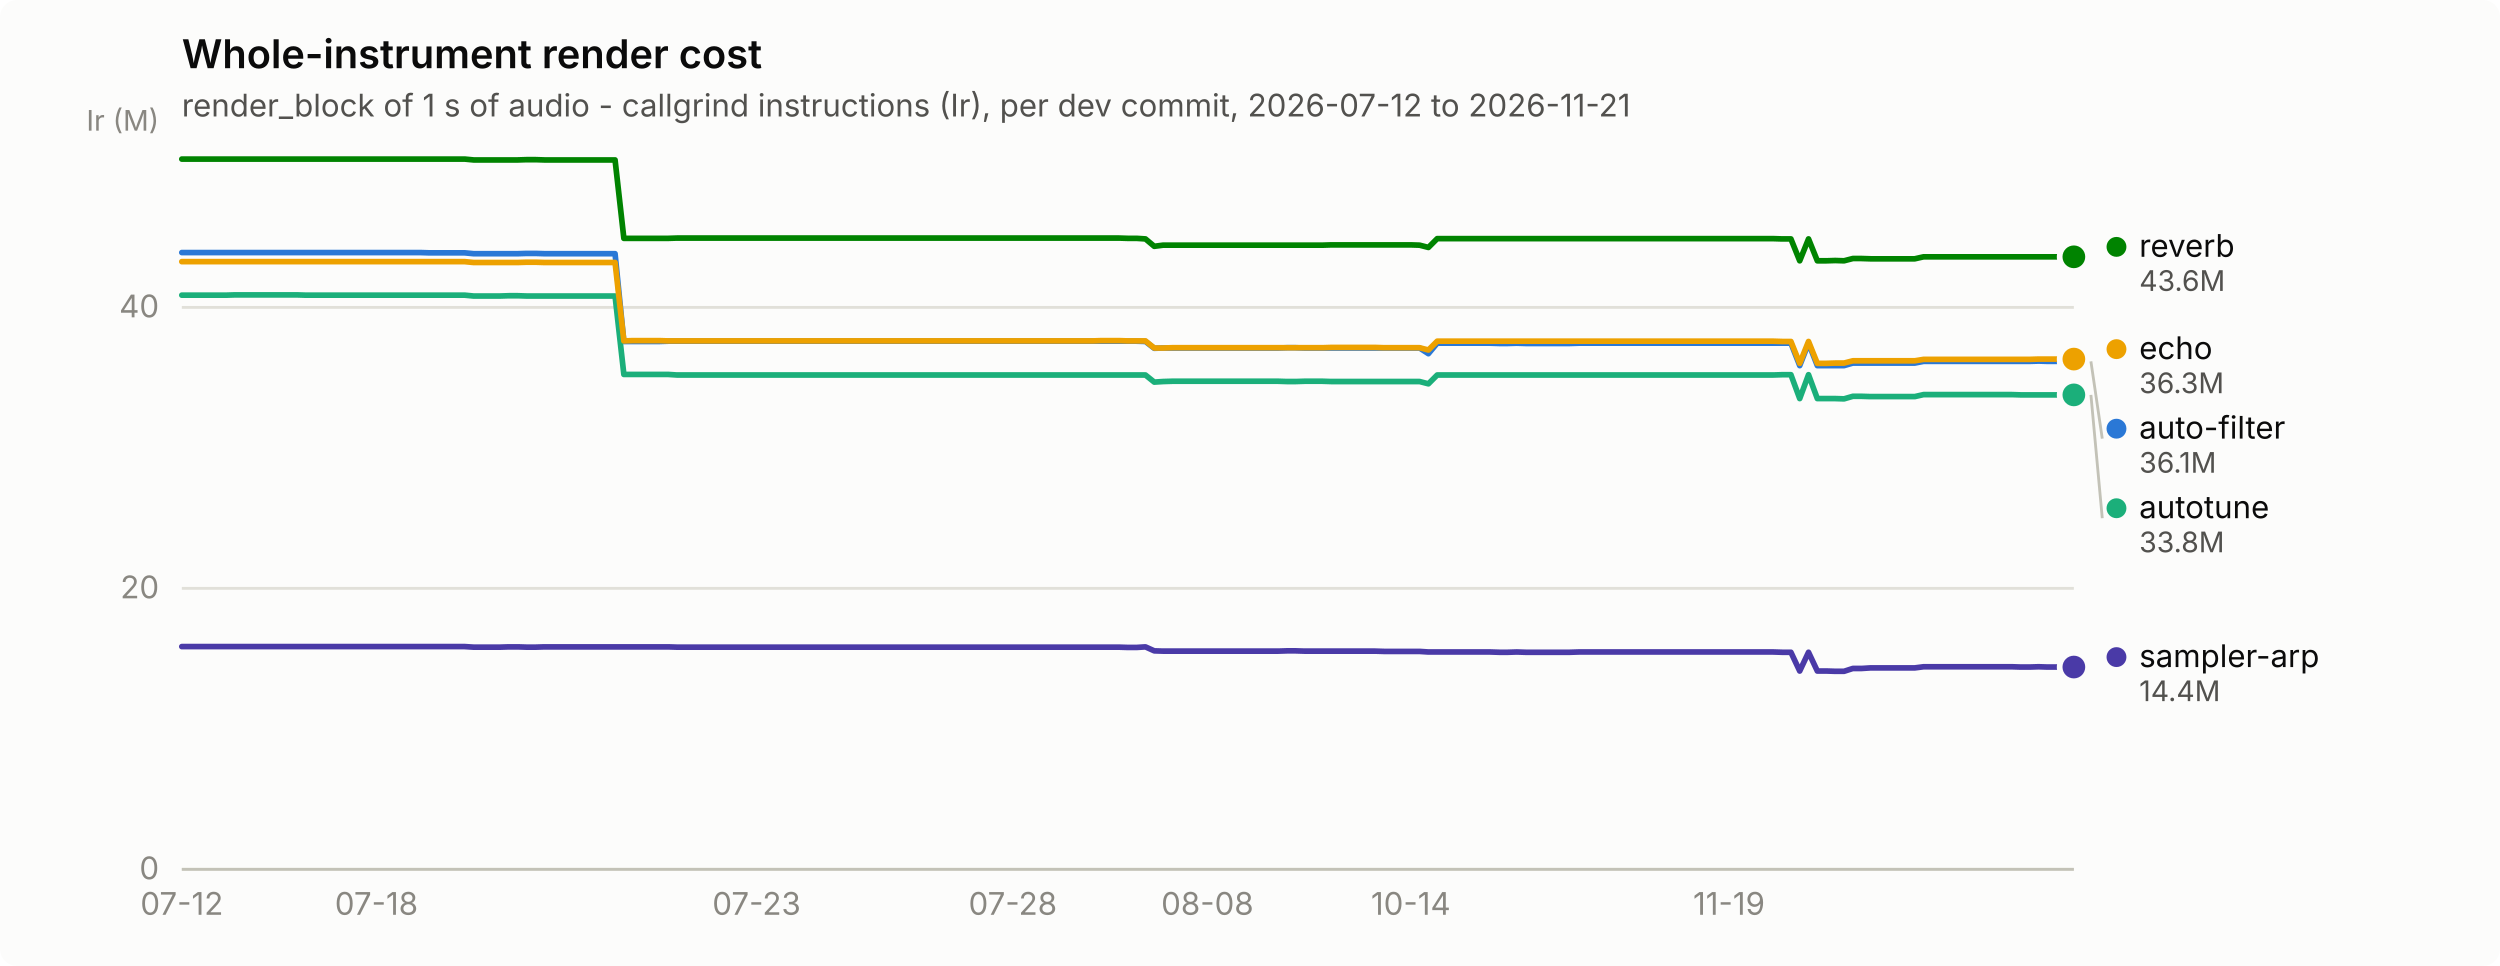
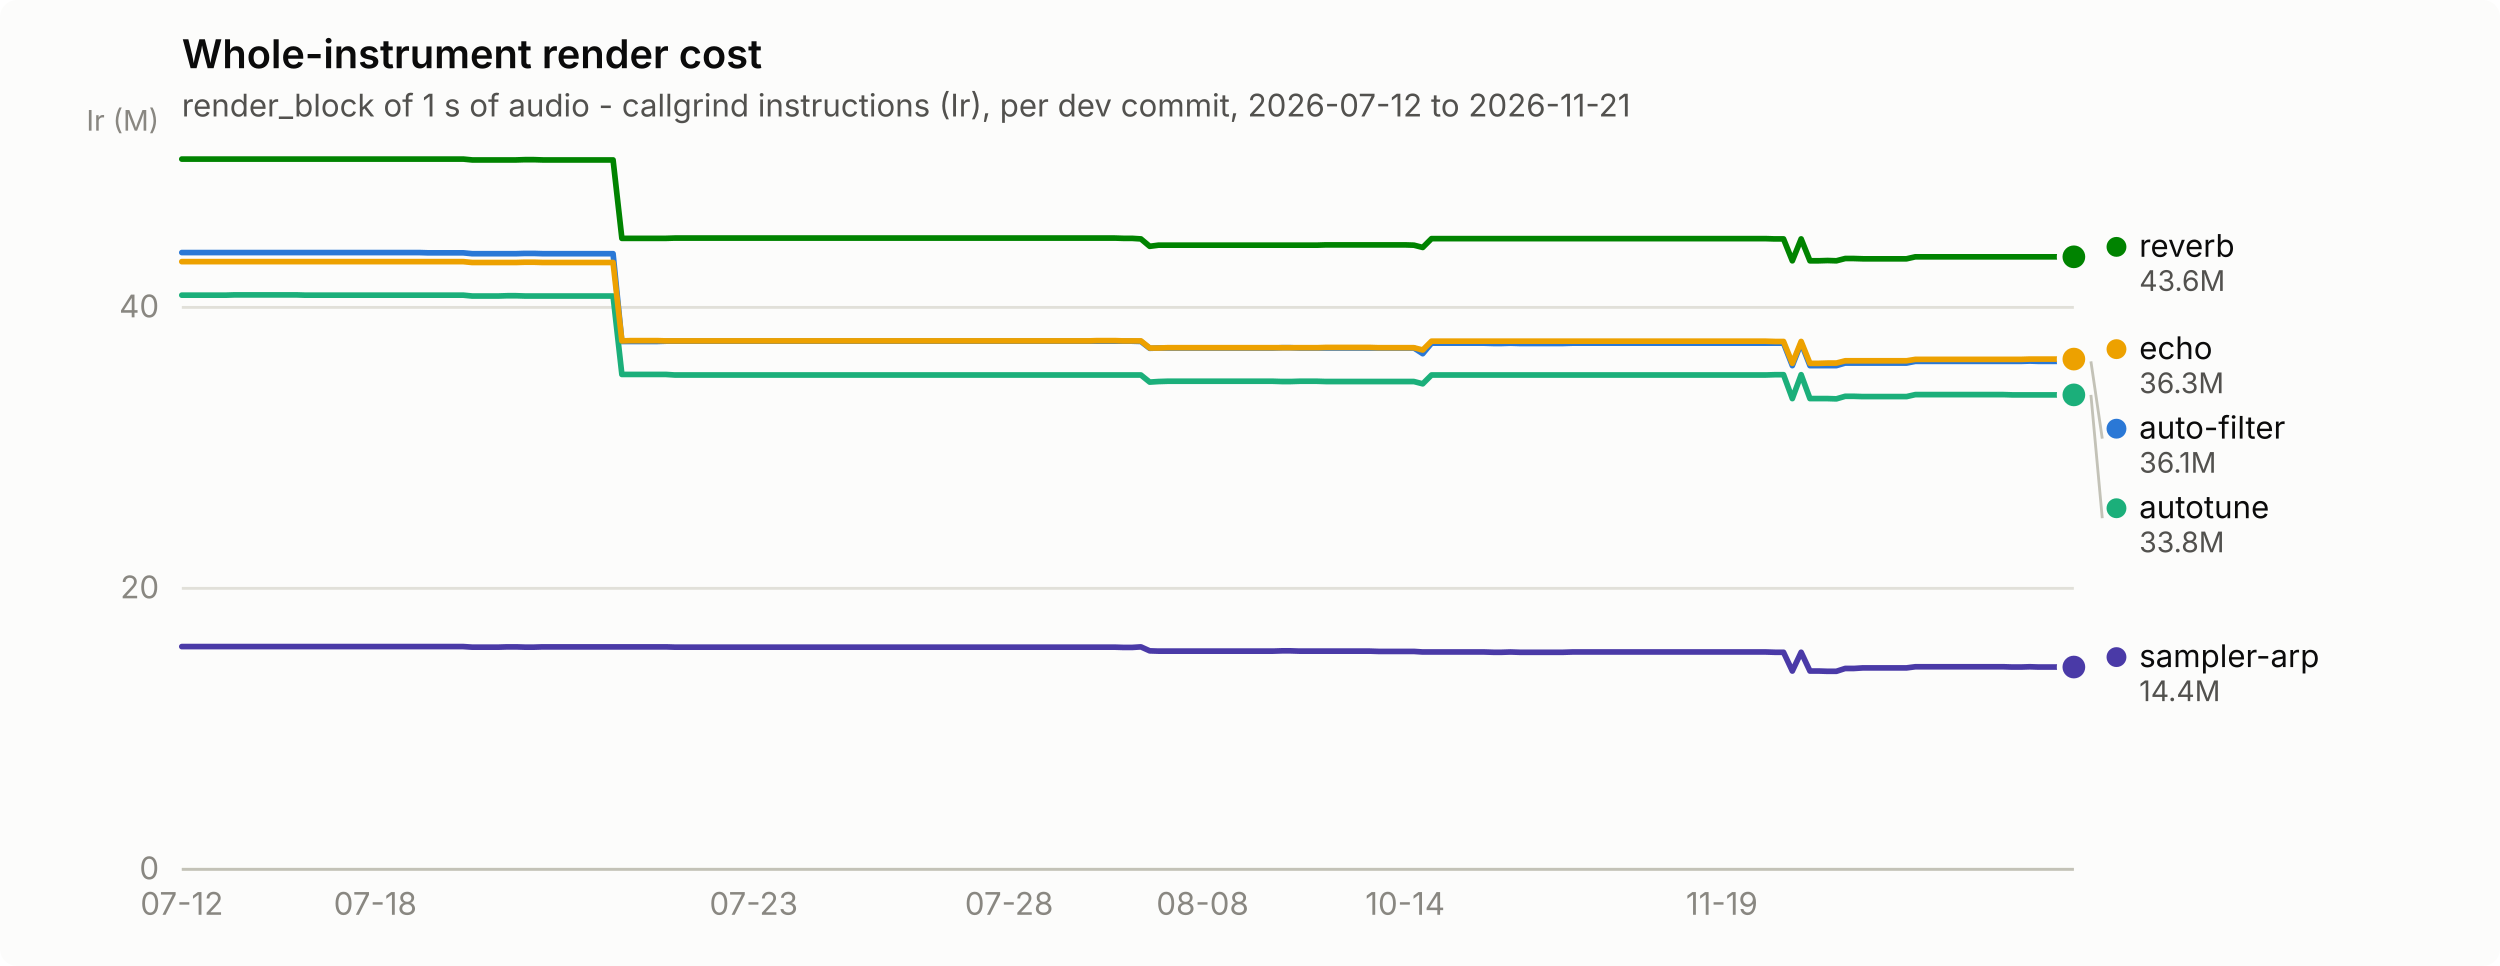
<svg xmlns="http://www.w3.org/2000/svg" width="880" height="340" viewBox="0 0 880 340" role="img" aria-label="Whole-instrument render cost">
  <rect width="880" height="340" rx="6" fill="#fcfcfb" />
  <text x="64" y="24" font-family="system-ui, -apple-system, &quot;Segoe UI&quot;, sans-serif" font-size="14" font-weight="600" fill="#0b0b0b">Whole-instrument render cost</text>
  <text x="64" y="41" font-family="system-ui, -apple-system, &quot;Segoe UI&quot;, sans-serif" font-size="11" fill="#52514e">render_block of 1 s of audio - callgrind instructions (Ir), per dev commit, 2026-07-12 to 2026-11-21</text>
  <line x1="64" y1="306.0" x2="730" y2="306.0" stroke="#e1e0d9" stroke-width="1" />
  <text x="56" y="309.5" text-anchor="end" font-family="system-ui, -apple-system, &quot;Segoe UI&quot;, sans-serif" font-size="11" style="font-variant-numeric: tabular-nums" fill="#898781">0</text>
  <line x1="64" y1="207.1" x2="730" y2="207.1" stroke="#e1e0d9" stroke-width="1" />
  <text x="56" y="210.6" text-anchor="end" font-family="system-ui, -apple-system, &quot;Segoe UI&quot;, sans-serif" font-size="11" style="font-variant-numeric: tabular-nums" fill="#898781">20</text>
  <line x1="64" y1="108.2" x2="730" y2="108.2" stroke="#e1e0d9" stroke-width="1" />
  <text x="56" y="111.7" text-anchor="end" font-family="system-ui, -apple-system, &quot;Segoe UI&quot;, sans-serif" font-size="11" style="font-variant-numeric: tabular-nums" fill="#898781">40</text>
  <text x="56" y="46" text-anchor="end" font-family="system-ui, -apple-system, &quot;Segoe UI&quot;, sans-serif" font-size="10" fill="#898781">Ir (M)</text>
  <line x1="64" y1="306" x2="730" y2="306" stroke="#c3c2b7" stroke-width="1" />
  <text x="64.0" y="322" text-anchor="middle" font-family="system-ui, -apple-system, &quot;Segoe UI&quot;, sans-serif" font-size="11" style="font-variant-numeric: tabular-nums" fill="#898781">07-12</text>
-   <text x="132.5" y="322" text-anchor="middle" font-family="system-ui, -apple-system, &quot;Segoe UI&quot;, sans-serif" font-size="11" style="font-variant-numeric: tabular-nums" fill="#898781">07-18</text>
-   <text x="266.3" y="322" text-anchor="middle" font-family="system-ui, -apple-system, &quot;Segoe UI&quot;, sans-serif" font-size="11" style="font-variant-numeric: tabular-nums" fill="#898781">07-23</text>
-   <text x="356.5" y="322" text-anchor="middle" font-family="system-ui, -apple-system, &quot;Segoe UI&quot;, sans-serif" font-size="11" style="font-variant-numeric: tabular-nums" fill="#898781">07-28</text>
-   <text x="425.0" y="322" text-anchor="middle" font-family="system-ui, -apple-system, &quot;Segoe UI&quot;, sans-serif" font-size="11" style="font-variant-numeric: tabular-nums" fill="#898781">08-08</text>
-   <text x="496.6" y="322" text-anchor="middle" font-family="system-ui, -apple-system, &quot;Segoe UI&quot;, sans-serif" font-size="11" style="font-variant-numeric: tabular-nums" fill="#898781">10-14</text>
-   <text x="608.6" y="322" text-anchor="middle" font-family="system-ui, -apple-system, &quot;Segoe UI&quot;, sans-serif" font-size="11" style="font-variant-numeric: tabular-nums" fill="#898781">11-19</text>
-   <path d="M64.0,88.9 L67.1,88.9 L70.2,88.9 L73.3,88.9 L76.4,88.9 L79.6,88.9 L82.7,88.9 L85.8,88.9 L88.9,88.9 L92.0,88.9 L95.1,88.9 L98.2,88.9 L101.3,88.9 L104.5,88.9 L107.6,88.9 L110.7,88.9 L113.8,88.9 L116.9,88.9 L120.0,88.9 L123.1,88.9 L126.2,88.9 L129.4,88.9 L132.5,88.9 L135.6,88.9 L138.7,88.9 L141.8,88.9 L144.9,88.9 L148.0,88.9 L151.1,89.0 L154.3,89.0 L157.4,89.0 L160.5,89.0 L163.6,89.0 L166.7,89.3 L169.8,89.3 L172.9,89.3 L176.0,89.3 L179.1,89.3 L182.3,89.3 L185.4,89.2 L188.5,89.2 L191.6,89.3 L194.7,89.3 L197.8,89.3 L200.9,89.3 L204.0,89.3 L207.2,89.3 L210.3,89.3 L213.4,89.3 L216.5,89.3 L219.6,120.2 L222.7,120.2 L225.8,120.2 L228.9,120.2 L232.1,120.2 L235.2,120.1 L238.3,120.1 L241.4,120.1 L244.5,120.1 L247.6,120.1 L250.7,120.1 L253.8,120.1 L257.0,120.1 L260.1,120.1 L263.2,120.1 L266.3,120.1 L269.4,120.1 L272.5,120.1 L275.6,120.1 L278.7,120.1 L281.9,120.1 L285.0,120.1 L288.1,120.1 L291.2,120.1 L294.3,120.1 L297.4,120.1 L300.5,120.1 L303.6,120.1 L306.7,120.1 L309.9,120.1 L313.0,120.1 L316.1,120.1 L319.2,120.1 L322.3,120.1 L325.4,120.1 L328.5,120.1 L331.6,120.1 L334.8,120.1 L337.9,120.1 L341.0,120.1 L344.1,120.1 L347.2,120.1 L350.3,120.1 L353.4,120.1 L356.5,120.1 L359.7,120.1 L362.8,120.1 L365.9,120.1 L369.0,120.1 L372.1,120.1 L375.2,120.1 L378.3,120.1 L381.4,120.1 L384.6,120.1 L387.7,120.1 L390.8,120.1 L393.9,120.1 L397.0,120.1 L400.1,120.1 L403.2,120.2 L406.3,122.6 L409.4,122.5 L412.6,122.5 L415.7,122.5 L418.8,122.5 L421.9,122.5 L425.0,122.5 L428.1,122.5 L431.2,122.5 L434.3,122.5 L437.5,122.5 L440.6,122.5 L443.7,122.5 L446.8,122.5 L449.9,122.5 L453.0,122.4 L456.1,122.4 L459.2,122.5 L462.4,122.5 L465.5,122.5 L468.6,122.5 L471.7,122.5 L474.8,122.5 L477.9,122.5 L481.0,122.5 L484.1,122.5 L487.3,122.5 L490.4,122.5 L493.5,122.5 L496.6,122.5 L499.7,122.5 L502.8,124.5 L505.9,120.8 L509.0,120.8 L512.1,120.8 L515.3,120.8 L518.4,120.8 L521.5,120.8 L524.6,120.8 L527.7,120.9 L530.8,120.9 L533.9,120.8 L537.0,120.9 L540.2,120.9 L543.3,120.9 L546.4,120.9 L549.5,120.9 L552.6,120.9 L555.7,120.8 L558.8,120.8 L561.9,120.8 L565.1,120.8 L568.2,120.8 L571.3,120.8 L574.4,120.8 L577.5,120.8 L580.6,120.8 L583.7,120.8 L586.8,120.8 L590.0,120.8 L593.1,120.8 L596.2,120.8 L599.3,120.8 L602.4,120.8 L605.5,120.8 L608.6,120.8 L611.7,120.8 L614.9,120.8 L618.0,120.8 L621.1,120.8 L624.2,120.8 L627.3,120.8 L630.4,120.8 L633.5,128.7 L636.6,120.8 L639.7,128.7 L642.9,128.7 L646.0,128.7 L649.1,128.7 L652.2,127.8 L655.3,127.8 L658.4,127.8 L661.5,127.8 L664.6,127.8 L667.8,127.8 L670.9,127.8 L674.0,127.8 L677.1,127.2 L680.2,127.2 L683.3,127.2 L686.4,127.2 L689.5,127.2 L692.7,127.2 L695.8,127.2 L698.9,127.2 L702.0,127.2 L705.1,127.2 L708.2,127.2 L711.3,127.2 L714.4,127.2 L717.6,127.1 L720.7,127.2 L723.8,127.2 L726.9,127.2 L730.0,127.2" fill="none" stroke="#2a78d6" stroke-width="2" stroke-linejoin="round" stroke-linecap="round" />
+   <text x="132.1" y="322" text-anchor="middle" font-family="system-ui, -apple-system, &quot;Segoe UI&quot;, sans-serif" font-size="11" style="font-variant-numeric: tabular-nums" fill="#898781">07-18</text>
+   <text x="265.3" y="322" text-anchor="middle" font-family="system-ui, -apple-system, &quot;Segoe UI&quot;, sans-serif" font-size="11" style="font-variant-numeric: tabular-nums" fill="#898781">07-23</text>
+   <text x="355.2" y="322" text-anchor="middle" font-family="system-ui, -apple-system, &quot;Segoe UI&quot;, sans-serif" font-size="11" style="font-variant-numeric: tabular-nums" fill="#898781">07-28</text>
+   <text x="423.3" y="322" text-anchor="middle" font-family="system-ui, -apple-system, &quot;Segoe UI&quot;, sans-serif" font-size="11" style="font-variant-numeric: tabular-nums" fill="#898781">08-08</text>
+   <text x="494.6" y="322" text-anchor="middle" font-family="system-ui, -apple-system, &quot;Segoe UI&quot;, sans-serif" font-size="11" style="font-variant-numeric: tabular-nums" fill="#898781">10-14</text>
+   <text x="606.1" y="322" text-anchor="middle" font-family="system-ui, -apple-system, &quot;Segoe UI&quot;, sans-serif" font-size="11" style="font-variant-numeric: tabular-nums" fill="#898781">11-19</text>
+   <path d="M64.0,88.9 L67.1,88.9 L70.2,88.9 L73.3,88.9 L76.4,88.9 L79.5,88.9 L82.6,88.9 L85.7,88.9 L88.8,88.9 L91.9,88.9 L95.0,88.9 L98.1,88.9 L101.2,88.9 L104.3,88.9 L107.4,88.9 L110.5,88.9 L113.6,88.9 L116.7,88.9 L119.8,88.9 L122.9,88.9 L126.0,88.9 L129.1,88.9 L132.1,88.9 L135.2,88.9 L138.3,88.9 L141.4,88.9 L144.5,88.9 L147.6,88.9 L150.7,89.0 L153.8,89.0 L156.9,89.0 L160.0,89.0 L163.1,89.0 L166.2,89.3 L169.3,89.3 L172.4,89.3 L175.5,89.3 L178.6,89.3 L181.7,89.3 L184.8,89.2 L187.9,89.2 L191.0,89.3 L194.1,89.3 L197.2,89.3 L200.3,89.3 L203.4,89.3 L206.5,89.3 L209.6,89.3 L212.7,89.3 L215.8,89.3 L218.9,120.2 L222.0,120.2 L225.1,120.2 L228.2,120.2 L231.3,120.2 L234.4,120.1 L237.5,120.1 L240.6,120.1 L243.7,120.1 L246.8,120.1 L249.9,120.1 L253.0,120.1 L256.1,120.1 L259.2,120.1 L262.3,120.1 L265.3,120.1 L268.4,120.1 L271.5,120.1 L274.6,120.1 L277.7,120.1 L280.8,120.1 L283.9,120.1 L287.0,120.1 L290.1,120.1 L293.2,120.1 L296.3,120.1 L299.4,120.1 L302.5,120.1 L305.6,120.1 L308.7,120.1 L311.8,120.1 L314.9,120.1 L318.0,120.1 L321.1,120.1 L324.2,120.1 L327.3,120.1 L330.4,120.1 L333.5,120.1 L336.6,120.1 L339.7,120.1 L342.8,120.1 L345.9,120.1 L349.0,120.1 L352.1,120.1 L355.2,120.1 L358.3,120.1 L361.4,120.1 L364.5,120.1 L367.6,120.1 L370.7,120.1 L373.8,120.1 L376.9,120.1 L380.0,120.1 L383.1,120.1 L386.2,120.1 L389.3,120.1 L392.4,120.1 L395.5,120.1 L398.5,120.1 L401.6,120.2 L404.7,122.6 L407.8,122.5 L410.9,122.5 L414.0,122.5 L417.1,122.5 L420.2,122.5 L423.3,122.5 L426.4,122.5 L429.5,122.5 L432.6,122.5 L435.7,122.5 L438.8,122.5 L441.9,122.5 L445.0,122.5 L448.1,122.5 L451.2,122.4 L454.3,122.4 L457.4,122.5 L460.5,122.5 L463.6,122.5 L466.7,122.5 L469.8,122.5 L472.9,122.5 L476.0,122.5 L479.1,122.5 L482.2,122.5 L485.3,122.5 L488.4,122.5 L491.5,122.5 L494.6,122.5 L497.7,122.5 L500.8,124.5 L503.9,120.8 L507.0,120.8 L510.1,120.8 L513.2,120.8 L516.3,120.8 L519.4,120.8 L522.5,120.8 L525.6,120.9 L528.7,120.9 L531.7,120.8 L534.8,120.9 L537.9,120.9 L541.0,120.9 L544.1,120.9 L547.2,120.9 L550.3,120.9 L553.4,120.8 L556.5,120.8 L559.6,120.8 L562.7,120.8 L565.8,120.8 L568.9,120.8 L572.0,120.8 L575.1,120.8 L578.2,120.8 L581.3,120.8 L584.4,120.8 L587.5,120.8 L590.6,120.8 L593.7,120.8 L596.8,120.8 L599.9,120.8 L603.0,120.8 L606.1,120.8 L609.2,120.8 L612.3,120.8 L615.4,120.8 L618.5,120.8 L621.6,120.8 L624.7,120.8 L627.8,120.8 L630.9,128.7 L634.0,120.8 L637.1,128.7 L640.2,128.7 L643.3,128.7 L646.4,128.7 L649.5,127.8 L652.6,127.8 L655.7,127.8 L658.8,127.8 L661.9,127.8 L664.9,127.8 L668.0,127.8 L671.1,127.8 L674.2,127.2 L677.3,127.2 L680.4,127.2 L683.5,127.2 L686.6,127.2 L689.7,127.2 L692.8,127.2 L695.9,127.2 L699.0,127.2 L702.1,127.2 L705.2,127.2 L708.3,127.2 L711.4,127.2 L714.5,127.1 L717.6,127.2 L720.7,127.2 L723.8,127.2 L726.9,127.2 L730.0,127.2" fill="none" stroke="#2a78d6" stroke-width="2" stroke-linejoin="round" stroke-linecap="round" />
  <circle cx="730.0" cy="127.2" r="6" fill="#fcfcfb" />
  <circle cx="730.0" cy="127.2" r="4" fill="#2a78d6" />
-   <path d="M64.0,103.9 L67.1,103.9 L70.2,103.9 L73.3,103.9 L76.4,103.9 L79.6,103.9 L82.7,103.8 L85.8,103.8 L88.9,103.8 L92.0,103.8 L95.1,103.8 L98.2,103.8 L101.3,103.8 L104.5,103.8 L107.6,103.9 L110.7,103.9 L113.8,103.9 L116.9,103.9 L120.0,103.9 L123.1,103.9 L126.2,103.9 L129.4,103.9 L132.5,103.9 L135.6,103.9 L138.7,103.9 L141.8,103.9 L144.9,103.9 L148.0,103.9 L151.1,103.9 L154.3,103.9 L157.4,103.9 L160.5,103.9 L163.6,103.9 L166.7,104.2 L169.8,104.2 L172.9,104.2 L176.0,104.2 L179.1,104.1 L182.3,104.1 L185.4,104.2 L188.5,104.2 L191.6,104.2 L194.7,104.2 L197.8,104.2 L200.9,104.2 L204.0,104.2 L207.2,104.2 L210.3,104.2 L213.4,104.2 L216.5,104.2 L219.6,131.8 L222.7,131.8 L225.8,131.8 L228.9,131.8 L232.1,131.8 L235.2,131.8 L238.3,132.0 L241.4,132.0 L244.5,132.0 L247.6,132.0 L250.7,132.0 L253.8,132.0 L257.0,132.0 L260.1,132.0 L263.2,132.0 L266.3,132.0 L269.4,132.0 L272.5,132.0 L275.6,132.0 L278.7,132.0 L281.9,132.0 L285.0,132.0 L288.1,132.0 L291.2,132.0 L294.3,132.0 L297.4,132.0 L300.5,132.0 L303.6,132.0 L306.7,132.0 L309.9,132.0 L313.0,132.0 L316.1,132.0 L319.2,132.0 L322.3,132.0 L325.4,132.0 L328.5,132.0 L331.6,132.0 L334.8,132.0 L337.9,132.0 L341.0,132.0 L344.1,132.0 L347.2,132.0 L350.3,132.0 L353.4,132.0 L356.5,132.0 L359.7,132.0 L362.8,132.0 L365.9,132.0 L369.0,132.0 L372.1,132.0 L375.2,132.0 L378.3,132.0 L381.4,132.0 L384.6,132.0 L387.7,132.0 L390.8,132.0 L393.9,132.0 L397.0,132.0 L400.1,132.0 L403.2,132.0 L406.3,134.5 L409.4,134.3 L412.6,134.2 L415.7,134.2 L418.8,134.2 L421.9,134.2 L425.0,134.2 L428.1,134.2 L431.2,134.2 L434.3,134.2 L437.5,134.2 L440.6,134.2 L443.7,134.2 L446.8,134.2 L449.9,134.2 L453.0,134.3 L456.1,134.3 L459.2,134.2 L462.4,134.2 L465.5,134.2 L468.6,134.3 L471.7,134.3 L474.8,134.3 L477.9,134.3 L481.0,134.3 L484.1,134.3 L487.3,134.3 L490.4,134.3 L493.5,134.3 L496.6,134.3 L499.7,134.3 L502.8,135.1 L505.9,132.0 L509.0,132.0 L512.1,132.0 L515.3,132.0 L518.4,132.0 L521.5,132.0 L524.6,132.0 L527.7,132.0 L530.8,132.0 L533.9,132.0 L537.0,132.0 L540.2,132.0 L543.3,132.0 L546.4,132.0 L549.5,132.0 L552.6,132.0 L555.7,132.0 L558.8,132.0 L561.9,132.0 L565.1,132.0 L568.2,132.0 L571.3,132.0 L574.4,132.0 L577.5,132.0 L580.6,132.0 L583.7,132.0 L586.8,132.0 L590.0,132.0 L593.1,132.0 L596.2,132.0 L599.3,132.0 L602.4,132.0 L605.5,132.0 L608.6,132.0 L611.7,132.0 L614.9,132.0 L618.0,132.0 L621.1,132.0 L624.2,132.0 L627.3,131.9 L630.4,131.9 L633.5,140.3 L636.6,131.9 L639.7,140.3 L642.9,140.3 L646.0,140.3 L649.1,140.4 L652.2,139.5 L655.3,139.5 L658.4,139.6 L661.5,139.6 L664.6,139.6 L667.8,139.6 L670.9,139.6 L674.0,139.6 L677.1,138.9 L680.2,138.9 L683.3,138.9 L686.4,138.9 L689.5,138.9 L692.7,138.9 L695.8,138.9 L698.9,138.9 L702.0,138.9 L705.1,138.9 L708.2,138.9 L711.3,139.0 L714.4,139.0 L717.6,139.0 L720.7,139.0 L723.8,139.0 L726.9,139.0 L730.0,139.0" fill="none" stroke="#1baf7a" stroke-width="2" stroke-linejoin="round" stroke-linecap="round" />
+   <path d="M64.0,103.9 L67.1,103.9 L70.2,103.9 L73.3,103.9 L76.4,103.9 L79.5,103.9 L82.6,103.8 L85.7,103.8 L88.8,103.8 L91.9,103.8 L95.0,103.8 L98.1,103.8 L101.2,103.8 L104.3,103.8 L107.4,103.9 L110.5,103.9 L113.6,103.9 L116.7,103.9 L119.8,103.9 L122.9,103.9 L126.0,103.9 L129.1,103.9 L132.1,103.9 L135.2,103.9 L138.3,103.9 L141.4,103.9 L144.5,103.9 L147.6,103.9 L150.7,103.9 L153.8,103.9 L156.9,103.9 L160.0,103.9 L163.1,103.9 L166.2,104.2 L169.3,104.2 L172.4,104.2 L175.5,104.2 L178.6,104.1 L181.7,104.1 L184.8,104.2 L187.9,104.2 L191.0,104.2 L194.1,104.2 L197.2,104.2 L200.3,104.2 L203.4,104.2 L206.5,104.2 L209.6,104.2 L212.7,104.2 L215.8,104.2 L218.9,131.8 L222.0,131.8 L225.1,131.8 L228.2,131.8 L231.3,131.8 L234.4,131.8 L237.5,132.0 L240.6,132.0 L243.7,132.0 L246.8,132.0 L249.9,132.0 L253.0,132.0 L256.1,132.0 L259.2,132.0 L262.3,132.0 L265.3,132.0 L268.4,132.0 L271.5,132.0 L274.6,132.0 L277.7,132.0 L280.8,132.0 L283.9,132.0 L287.0,132.0 L290.1,132.0 L293.2,132.0 L296.3,132.0 L299.4,132.0 L302.5,132.0 L305.6,132.0 L308.7,132.0 L311.8,132.0 L314.9,132.0 L318.0,132.0 L321.1,132.0 L324.2,132.0 L327.3,132.0 L330.4,132.0 L333.5,132.0 L336.6,132.0 L339.7,132.0 L342.8,132.0 L345.9,132.0 L349.0,132.0 L352.1,132.0 L355.2,132.0 L358.3,132.0 L361.4,132.0 L364.5,132.0 L367.6,132.0 L370.7,132.0 L373.8,132.0 L376.9,132.0 L380.0,132.0 L383.1,132.0 L386.2,132.0 L389.3,132.0 L392.4,132.0 L395.5,132.0 L398.5,132.0 L401.6,132.0 L404.7,134.5 L407.8,134.3 L410.9,134.2 L414.0,134.2 L417.1,134.2 L420.2,134.2 L423.3,134.2 L426.4,134.2 L429.5,134.2 L432.6,134.2 L435.7,134.2 L438.8,134.2 L441.9,134.2 L445.0,134.2 L448.1,134.2 L451.2,134.3 L454.3,134.3 L457.4,134.2 L460.5,134.2 L463.6,134.2 L466.7,134.3 L469.8,134.3 L472.9,134.3 L476.0,134.3 L479.1,134.3 L482.2,134.3 L485.3,134.3 L488.4,134.3 L491.5,134.3 L494.6,134.3 L497.7,134.3 L500.8,135.1 L503.9,132.0 L507.0,132.0 L510.1,132.0 L513.2,132.0 L516.3,132.0 L519.4,132.0 L522.5,132.0 L525.6,132.0 L528.7,132.0 L531.7,132.0 L534.8,132.0 L537.9,132.0 L541.0,132.0 L544.1,132.0 L547.2,132.0 L550.3,132.0 L553.4,132.0 L556.5,132.0 L559.6,132.0 L562.7,132.0 L565.8,132.0 L568.9,132.0 L572.0,132.0 L575.1,132.0 L578.2,132.0 L581.3,132.0 L584.4,132.0 L587.5,132.0 L590.6,132.0 L593.7,132.0 L596.8,132.0 L599.9,132.0 L603.0,132.0 L606.1,132.0 L609.2,132.0 L612.3,132.0 L615.4,132.0 L618.5,132.0 L621.6,132.0 L624.7,131.9 L627.8,131.9 L630.9,140.3 L634.0,131.9 L637.1,140.3 L640.2,140.3 L643.3,140.3 L646.4,140.4 L649.5,139.5 L652.6,139.5 L655.7,139.6 L658.8,139.6 L661.9,139.6 L664.9,139.6 L668.0,139.6 L671.1,139.6 L674.2,138.9 L677.3,138.9 L680.4,138.9 L683.5,138.9 L686.6,138.9 L689.7,138.9 L692.8,138.9 L695.9,138.9 L699.0,138.9 L702.1,138.9 L705.2,138.9 L708.3,139.0 L711.4,139.0 L714.5,139.0 L717.6,139.0 L720.7,139.0 L723.8,139.0 L726.9,139.0 L730.0,139.0" fill="none" stroke="#1baf7a" stroke-width="2" stroke-linejoin="round" stroke-linecap="round" />
  <circle cx="730.0" cy="139.0" r="6" fill="#fcfcfb" />
  <circle cx="730.0" cy="139.0" r="4" fill="#1baf7a" />
-   <path d="M64.0,92.1 L67.1,92.1 L70.2,92.1 L73.3,92.1 L76.4,92.1 L79.6,92.1 L82.7,92.1 L85.8,92.1 L88.9,92.1 L92.0,92.1 L95.1,92.1 L98.2,92.1 L101.3,92.1 L104.5,92.1 L107.6,92.1 L110.7,92.1 L113.8,92.1 L116.9,92.1 L120.0,92.1 L123.1,92.1 L126.2,92.1 L129.4,92.1 L132.5,92.1 L135.6,92.1 L138.7,92.1 L141.8,92.1 L144.9,92.1 L148.0,92.1 L151.1,92.1 L154.3,92.1 L157.4,92.1 L160.5,92.1 L163.6,92.1 L166.7,92.4 L169.8,92.4 L172.9,92.4 L176.0,92.4 L179.1,92.4 L182.3,92.4 L185.4,92.3 L188.5,92.3 L191.6,92.4 L194.7,92.4 L197.8,92.4 L200.9,92.4 L204.0,92.4 L207.2,92.4 L210.3,92.4 L213.4,92.4 L216.5,92.4 L219.6,120.0 L222.7,119.9 L225.8,119.9 L228.9,119.9 L232.1,119.9 L235.2,120.0 L238.3,120.0 L241.4,120.0 L244.5,120.0 L247.6,120.0 L250.7,120.0 L253.8,120.0 L257.0,120.0 L260.1,120.0 L263.2,120.0 L266.3,120.0 L269.4,120.0 L272.5,120.0 L275.6,120.0 L278.7,120.0 L281.9,120.0 L285.0,120.0 L288.1,120.0 L291.2,120.0 L294.3,120.0 L297.4,120.0 L300.5,120.0 L303.6,120.0 L306.7,120.0 L309.9,120.0 L313.0,120.0 L316.1,120.0 L319.2,120.0 L322.3,120.0 L325.4,120.0 L328.5,120.0 L331.6,120.0 L334.8,120.0 L337.9,120.0 L341.0,120.0 L344.1,120.0 L347.2,120.0 L350.3,120.0 L353.4,120.0 L356.5,120.0 L359.7,120.0 L362.8,120.0 L365.9,120.0 L369.0,120.0 L372.1,120.0 L375.2,120.0 L378.3,120.0 L381.4,120.0 L384.6,120.0 L387.7,119.9 L390.8,119.9 L393.9,119.9 L397.0,120.0 L400.1,120.0 L403.2,120.0 L406.3,122.5 L409.4,122.5 L412.6,122.4 L415.7,122.4 L418.8,122.4 L421.9,122.4 L425.0,122.4 L428.1,122.4 L431.2,122.4 L434.3,122.4 L437.5,122.4 L440.6,122.4 L443.7,122.4 L446.8,122.4 L449.9,122.4 L453.0,122.4 L456.1,122.4 L459.2,122.4 L462.4,122.4 L465.5,122.4 L468.6,122.3 L471.7,122.3 L474.8,122.3 L477.9,122.3 L481.0,122.3 L484.1,122.3 L487.3,122.4 L490.4,122.4 L493.5,122.4 L496.6,122.4 L499.7,122.4 L502.8,123.2 L505.9,120.1 L509.0,120.1 L512.1,120.1 L515.3,120.1 L518.4,120.1 L521.5,120.1 L524.6,120.1 L527.7,120.1 L530.8,120.1 L533.9,120.1 L537.0,120.1 L540.2,120.1 L543.3,120.1 L546.4,120.1 L549.5,120.1 L552.6,120.1 L555.7,120.1 L558.8,120.1 L561.9,120.1 L565.1,120.1 L568.2,120.1 L571.3,120.1 L574.4,120.1 L577.5,120.1 L580.6,120.1 L583.7,120.1 L586.8,120.1 L590.0,120.1 L593.1,120.1 L596.2,120.1 L599.3,120.1 L602.4,120.1 L605.5,120.1 L608.6,120.1 L611.7,120.1 L614.9,120.1 L618.0,120.1 L621.1,120.1 L624.2,120.1 L627.3,120.2 L630.4,120.2 L633.5,127.9 L636.6,120.2 L639.7,127.9 L642.9,127.9 L646.0,127.8 L649.1,127.8 L652.2,127.0 L655.3,127.0 L658.4,127.0 L661.5,127.0 L664.6,127.0 L667.8,127.0 L670.9,127.0 L674.0,127.0 L677.1,126.5 L680.2,126.5 L683.3,126.5 L686.4,126.5 L689.5,126.5 L692.7,126.5 L695.8,126.5 L698.9,126.5 L702.0,126.5 L705.1,126.5 L708.2,126.5 L711.3,126.5 L714.4,126.5 L717.6,126.4 L720.7,126.4 L723.8,126.4 L726.9,126.4 L730.0,126.4" fill="none" stroke="#eda100" stroke-width="2" stroke-linejoin="round" stroke-linecap="round" />
+   <path d="M64.0,92.1 L67.1,92.1 L70.2,92.1 L73.3,92.1 L76.4,92.1 L79.5,92.1 L82.6,92.1 L85.7,92.1 L88.8,92.1 L91.9,92.1 L95.0,92.1 L98.1,92.1 L101.2,92.1 L104.3,92.1 L107.4,92.1 L110.5,92.1 L113.6,92.1 L116.7,92.1 L119.8,92.1 L122.9,92.1 L126.0,92.1 L129.1,92.1 L132.1,92.1 L135.2,92.1 L138.3,92.1 L141.4,92.1 L144.5,92.1 L147.6,92.1 L150.7,92.1 L153.8,92.1 L156.9,92.1 L160.0,92.1 L163.1,92.1 L166.2,92.4 L169.3,92.4 L172.4,92.4 L175.5,92.4 L178.6,92.4 L181.7,92.4 L184.8,92.3 L187.9,92.3 L191.0,92.4 L194.1,92.4 L197.2,92.4 L200.3,92.4 L203.4,92.4 L206.5,92.4 L209.6,92.4 L212.7,92.4 L215.8,92.4 L218.9,120.0 L222.0,119.9 L225.1,119.9 L228.2,119.9 L231.3,119.9 L234.4,120.0 L237.5,120.0 L240.6,120.0 L243.7,120.0 L246.8,120.0 L249.9,120.0 L253.0,120.0 L256.1,120.0 L259.2,120.0 L262.3,120.0 L265.3,120.0 L268.4,120.0 L271.5,120.0 L274.6,120.0 L277.7,120.0 L280.8,120.0 L283.9,120.0 L287.0,120.0 L290.1,120.0 L293.2,120.0 L296.3,120.0 L299.4,120.0 L302.5,120.0 L305.6,120.0 L308.7,120.0 L311.8,120.0 L314.9,120.0 L318.0,120.0 L321.1,120.0 L324.2,120.0 L327.3,120.0 L330.4,120.0 L333.5,120.0 L336.6,120.0 L339.7,120.0 L342.8,120.0 L345.9,120.0 L349.0,120.0 L352.1,120.0 L355.2,120.0 L358.3,120.0 L361.4,120.0 L364.5,120.0 L367.6,120.0 L370.7,120.0 L373.8,120.0 L376.9,120.0 L380.0,120.0 L383.1,120.0 L386.2,119.9 L389.3,119.9 L392.4,119.9 L395.5,120.0 L398.5,120.0 L401.6,120.0 L404.7,122.5 L407.8,122.5 L410.9,122.4 L414.0,122.4 L417.1,122.4 L420.2,122.4 L423.3,122.4 L426.4,122.4 L429.5,122.4 L432.6,122.4 L435.7,122.4 L438.8,122.4 L441.9,122.4 L445.0,122.4 L448.1,122.4 L451.2,122.4 L454.3,122.4 L457.4,122.4 L460.5,122.4 L463.6,122.4 L466.7,122.3 L469.8,122.3 L472.9,122.3 L476.0,122.3 L479.1,122.3 L482.2,122.3 L485.3,122.4 L488.4,122.4 L491.5,122.4 L494.6,122.4 L497.7,122.4 L500.8,123.2 L503.9,120.1 L507.0,120.1 L510.1,120.1 L513.2,120.1 L516.3,120.1 L519.4,120.1 L522.5,120.1 L525.6,120.1 L528.7,120.1 L531.7,120.1 L534.8,120.1 L537.9,120.1 L541.0,120.1 L544.1,120.1 L547.2,120.1 L550.3,120.1 L553.4,120.1 L556.5,120.1 L559.6,120.1 L562.7,120.1 L565.8,120.1 L568.9,120.1 L572.0,120.1 L575.1,120.1 L578.2,120.1 L581.3,120.1 L584.4,120.1 L587.5,120.1 L590.6,120.1 L593.7,120.1 L596.8,120.1 L599.9,120.1 L603.0,120.1 L606.1,120.1 L609.2,120.1 L612.3,120.1 L615.4,120.1 L618.5,120.1 L621.6,120.1 L624.7,120.2 L627.8,120.2 L630.9,127.9 L634.0,120.2 L637.1,127.9 L640.2,127.9 L643.3,127.8 L646.4,127.8 L649.5,127.0 L652.6,127.0 L655.7,127.0 L658.8,127.0 L661.9,127.0 L664.9,127.0 L668.0,127.0 L671.1,127.0 L674.2,126.5 L677.3,126.5 L680.4,126.5 L683.5,126.5 L686.6,126.5 L689.7,126.5 L692.8,126.5 L695.9,126.5 L699.0,126.5 L702.1,126.5 L705.2,126.5 L708.3,126.5 L711.4,126.5 L714.5,126.4 L717.6,126.4 L720.7,126.4 L723.8,126.4 L726.9,126.4 L730.0,126.4" fill="none" stroke="#eda100" stroke-width="2" stroke-linejoin="round" stroke-linecap="round" />
  <circle cx="730.0" cy="126.4" r="6" fill="#fcfcfb" />
  <circle cx="730.0" cy="126.4" r="4" fill="#eda100" />
-   <path d="M64.0,56.0 L67.1,56.0 L70.2,56.0 L73.3,56.0 L76.4,56.0 L79.6,56.0 L82.7,56.0 L85.8,56.0 L88.9,56.0 L92.0,56.0 L95.1,56.0 L98.2,56.0 L101.3,56.0 L104.5,56.0 L107.6,56.0 L110.7,56.0 L113.8,56.0 L116.9,56.0 L120.0,56.0 L123.1,56.0 L126.2,56.0 L129.4,56.0 L132.5,56.0 L135.6,56.0 L138.7,56.0 L141.8,56.0 L144.9,56.0 L148.0,56.0 L151.1,56.0 L154.3,56.0 L157.4,56.0 L160.5,56.0 L163.6,56.0 L166.7,56.3 L169.8,56.3 L172.9,56.3 L176.0,56.3 L179.1,56.3 L182.3,56.3 L185.4,56.2 L188.5,56.2 L191.6,56.3 L194.7,56.3 L197.8,56.3 L200.9,56.3 L204.0,56.3 L207.2,56.3 L210.3,56.3 L213.4,56.3 L216.5,56.3 L219.6,83.9 L222.7,83.9 L225.8,83.9 L228.9,83.9 L232.1,83.9 L235.2,83.9 L238.3,83.8 L241.4,83.8 L244.5,83.8 L247.6,83.8 L250.7,83.8 L253.8,83.8 L257.0,83.8 L260.1,83.8 L263.2,83.8 L266.3,83.8 L269.4,83.8 L272.5,83.8 L275.6,83.8 L278.7,83.8 L281.9,83.8 L285.0,83.8 L288.1,83.8 L291.2,83.8 L294.3,83.8 L297.4,83.8 L300.5,83.8 L303.6,83.8 L306.7,83.8 L309.9,83.8 L313.0,83.8 L316.1,83.8 L319.2,83.8 L322.3,83.8 L325.4,83.8 L328.5,83.8 L331.6,83.8 L334.8,83.8 L337.9,83.8 L341.0,83.8 L344.1,83.8 L347.2,83.8 L350.3,83.8 L353.4,83.8 L356.5,83.8 L359.7,83.8 L362.8,83.8 L365.9,83.8 L369.0,83.8 L372.1,83.8 L375.2,83.8 L378.3,83.8 L381.4,83.8 L384.6,83.8 L387.7,83.8 L390.8,83.8 L393.9,83.8 L397.0,83.9 L400.1,83.9 L403.2,84.1 L406.3,86.7 L409.4,86.3 L412.6,86.3 L415.7,86.3 L418.8,86.3 L421.9,86.3 L425.0,86.3 L428.1,86.3 L431.2,86.3 L434.3,86.3 L437.5,86.3 L440.6,86.3 L443.7,86.3 L446.8,86.3 L449.9,86.3 L453.0,86.3 L456.1,86.3 L459.2,86.3 L462.4,86.3 L465.5,86.3 L468.6,86.2 L471.7,86.2 L474.8,86.2 L477.9,86.2 L481.0,86.2 L484.1,86.2 L487.3,86.2 L490.4,86.2 L493.5,86.2 L496.6,86.2 L499.7,86.3 L502.8,87.1 L505.9,84.0 L509.0,84.0 L512.1,84.0 L515.3,84.0 L518.4,84.0 L521.5,84.0 L524.6,84.0 L527.7,84.0 L530.8,84.0 L533.9,84.0 L537.0,84.0 L540.2,84.0 L543.3,84.0 L546.4,84.0 L549.5,84.0 L552.6,84.0 L555.7,84.0 L558.8,84.0 L561.9,84.0 L565.1,84.0 L568.2,84.0 L571.3,84.0 L574.4,84.0 L577.5,84.0 L580.6,84.0 L583.7,84.0 L586.8,84.0 L590.0,84.0 L593.1,84.0 L596.2,84.0 L599.3,84.0 L602.4,84.0 L605.5,84.0 L608.6,84.0 L611.7,84.0 L614.9,84.0 L618.0,84.0 L621.1,84.0 L624.2,84.0 L627.3,84.1 L630.4,84.1 L633.5,91.8 L636.6,84.1 L639.7,91.8 L642.9,91.8 L646.0,91.7 L649.1,91.8 L652.2,91.0 L655.3,91.0 L658.4,91.1 L661.5,91.1 L664.6,91.1 L667.8,91.1 L670.9,91.1 L674.0,91.1 L677.1,90.4 L680.2,90.4 L683.3,90.4 L686.4,90.4 L689.5,90.4 L692.7,90.4 L695.8,90.4 L698.9,90.4 L702.0,90.4 L705.1,90.4 L708.2,90.4 L711.3,90.4 L714.4,90.4 L717.6,90.4 L720.7,90.4 L723.8,90.4 L726.9,90.4 L730.0,90.4" fill="none" stroke="#008300" stroke-width="2" stroke-linejoin="round" stroke-linecap="round" />
+   <path d="M64.0,56.0 L67.1,56.0 L70.2,56.0 L73.3,56.0 L76.4,56.0 L79.5,56.0 L82.6,56.0 L85.7,56.0 L88.8,56.0 L91.9,56.0 L95.0,56.0 L98.1,56.0 L101.2,56.0 L104.3,56.0 L107.4,56.0 L110.5,56.0 L113.6,56.0 L116.7,56.0 L119.8,56.0 L122.9,56.0 L126.0,56.0 L129.1,56.0 L132.1,56.0 L135.2,56.0 L138.3,56.0 L141.4,56.0 L144.5,56.0 L147.6,56.0 L150.7,56.0 L153.8,56.0 L156.9,56.0 L160.0,56.0 L163.1,56.0 L166.2,56.3 L169.3,56.3 L172.4,56.3 L175.5,56.3 L178.6,56.3 L181.7,56.3 L184.8,56.2 L187.9,56.2 L191.0,56.3 L194.1,56.3 L197.2,56.3 L200.3,56.3 L203.4,56.3 L206.5,56.3 L209.6,56.3 L212.7,56.3 L215.8,56.3 L218.9,83.9 L222.0,83.9 L225.1,83.9 L228.2,83.9 L231.3,83.9 L234.4,83.9 L237.5,83.8 L240.6,83.8 L243.7,83.8 L246.8,83.8 L249.9,83.8 L253.0,83.8 L256.1,83.8 L259.2,83.8 L262.3,83.8 L265.3,83.8 L268.4,83.8 L271.5,83.8 L274.6,83.8 L277.7,83.8 L280.8,83.8 L283.9,83.8 L287.0,83.8 L290.1,83.8 L293.2,83.8 L296.3,83.8 L299.4,83.8 L302.5,83.8 L305.6,83.8 L308.7,83.8 L311.8,83.8 L314.9,83.8 L318.0,83.8 L321.1,83.8 L324.2,83.8 L327.3,83.8 L330.4,83.8 L333.5,83.8 L336.6,83.8 L339.7,83.8 L342.8,83.8 L345.9,83.8 L349.0,83.8 L352.1,83.8 L355.2,83.8 L358.3,83.8 L361.4,83.8 L364.5,83.8 L367.6,83.8 L370.7,83.8 L373.8,83.8 L376.9,83.8 L380.0,83.8 L383.1,83.8 L386.2,83.8 L389.3,83.8 L392.4,83.8 L395.5,83.9 L398.5,83.9 L401.6,84.1 L404.7,86.7 L407.8,86.3 L410.9,86.3 L414.0,86.3 L417.1,86.3 L420.2,86.3 L423.3,86.3 L426.4,86.3 L429.5,86.3 L432.6,86.3 L435.7,86.3 L438.8,86.3 L441.9,86.3 L445.0,86.3 L448.1,86.3 L451.2,86.3 L454.3,86.3 L457.4,86.3 L460.5,86.3 L463.6,86.3 L466.7,86.2 L469.8,86.2 L472.9,86.2 L476.0,86.2 L479.1,86.2 L482.2,86.2 L485.3,86.2 L488.4,86.2 L491.5,86.2 L494.6,86.2 L497.7,86.3 L500.8,87.1 L503.9,84.0 L507.0,84.0 L510.1,84.0 L513.2,84.0 L516.3,84.0 L519.4,84.0 L522.5,84.0 L525.6,84.0 L528.7,84.0 L531.7,84.0 L534.8,84.0 L537.9,84.0 L541.0,84.0 L544.1,84.0 L547.2,84.0 L550.3,84.0 L553.4,84.0 L556.5,84.0 L559.6,84.0 L562.7,84.0 L565.8,84.0 L568.9,84.0 L572.0,84.0 L575.1,84.0 L578.2,84.0 L581.3,84.0 L584.4,84.0 L587.5,84.0 L590.6,84.0 L593.7,84.0 L596.8,84.0 L599.9,84.0 L603.0,84.0 L606.1,84.0 L609.2,84.0 L612.3,84.0 L615.4,84.0 L618.5,84.0 L621.6,84.0 L624.7,84.1 L627.8,84.1 L630.9,91.8 L634.0,84.1 L637.1,91.8 L640.2,91.8 L643.3,91.7 L646.4,91.8 L649.5,91.0 L652.6,91.0 L655.7,91.1 L658.8,91.1 L661.9,91.1 L664.9,91.1 L668.0,91.1 L671.1,91.1 L674.2,90.4 L677.3,90.4 L680.4,90.4 L683.5,90.4 L686.6,90.4 L689.7,90.4 L692.8,90.4 L695.9,90.4 L699.0,90.4 L702.1,90.4 L705.2,90.4 L708.3,90.4 L711.4,90.4 L714.5,90.4 L717.6,90.4 L720.7,90.4 L723.8,90.4 L726.9,90.4 L730.0,90.4" fill="none" stroke="#008300" stroke-width="2" stroke-linejoin="round" stroke-linecap="round" />
  <circle cx="730.0" cy="90.4" r="6" fill="#fcfcfb" />
  <circle cx="730.0" cy="90.4" r="4" fill="#008300" />
-   <path d="M64.0,227.6 L67.1,227.6 L70.2,227.6 L73.3,227.6 L76.4,227.6 L79.6,227.6 L82.7,227.6 L85.8,227.6 L88.9,227.6 L92.0,227.6 L95.1,227.6 L98.2,227.6 L101.3,227.6 L104.5,227.6 L107.6,227.6 L110.7,227.6 L113.8,227.6 L116.9,227.6 L120.0,227.6 L123.1,227.6 L126.2,227.6 L129.4,227.6 L132.5,227.6 L135.6,227.6 L138.7,227.6 L141.8,227.6 L144.9,227.6 L148.0,227.6 L151.1,227.6 L154.3,227.6 L157.4,227.6 L160.5,227.6 L163.6,227.6 L166.7,227.8 L169.8,227.8 L172.9,227.8 L176.0,227.8 L179.1,227.7 L182.3,227.7 L185.4,227.8 L188.5,227.8 L191.6,227.7 L194.7,227.7 L197.8,227.7 L200.9,227.7 L204.0,227.7 L207.2,227.7 L210.3,227.7 L213.4,227.7 L216.5,227.7 L219.6,227.7 L222.7,227.7 L225.8,227.7 L228.9,227.7 L232.1,227.7 L235.2,227.7 L238.3,227.8 L241.4,227.8 L244.5,227.8 L247.6,227.8 L250.7,227.8 L253.8,227.8 L257.0,227.8 L260.1,227.8 L263.2,227.8 L266.3,227.8 L269.4,227.8 L272.5,227.8 L275.6,227.8 L278.7,227.8 L281.9,227.8 L285.0,227.8 L288.1,227.8 L291.2,227.8 L294.3,227.8 L297.4,227.8 L300.5,227.8 L303.6,227.8 L306.7,227.8 L309.9,227.8 L313.0,227.8 L316.1,227.8 L319.2,227.8 L322.3,227.8 L325.4,227.8 L328.5,227.8 L331.6,227.8 L334.8,227.8 L337.9,227.8 L341.0,227.8 L344.1,227.8 L347.2,227.8 L350.3,227.8 L353.4,227.8 L356.5,227.8 L359.7,227.8 L362.8,227.8 L365.9,227.8 L369.0,227.8 L372.1,227.8 L375.2,227.8 L378.3,227.8 L381.4,227.8 L384.6,227.8 L387.7,227.8 L390.8,227.8 L393.9,227.8 L397.0,227.9 L400.1,227.9 L403.2,227.7 L406.3,229.1 L409.4,229.2 L412.6,229.2 L415.7,229.2 L418.8,229.2 L421.9,229.2 L425.0,229.2 L428.1,229.2 L431.2,229.2 L434.3,229.2 L437.5,229.2 L440.6,229.2 L443.7,229.2 L446.8,229.2 L449.9,229.2 L453.0,229.1 L456.1,229.1 L459.2,229.2 L462.4,229.2 L465.5,229.2 L468.6,229.2 L471.7,229.2 L474.8,229.2 L477.9,229.2 L481.0,229.2 L484.1,229.2 L487.3,229.3 L490.4,229.3 L493.5,229.3 L496.6,229.3 L499.7,229.3 L502.8,229.5 L505.9,229.5 L509.0,229.5 L512.1,229.5 L515.3,229.5 L518.4,229.5 L521.5,229.5 L524.6,229.5 L527.7,229.6 L530.8,229.6 L533.9,229.5 L537.0,229.6 L540.2,229.6 L543.3,229.6 L546.4,229.6 L549.5,229.6 L552.6,229.6 L555.7,229.5 L558.8,229.5 L561.9,229.5 L565.1,229.5 L568.2,229.5 L571.3,229.5 L574.4,229.5 L577.5,229.5 L580.6,229.5 L583.7,229.5 L586.8,229.5 L590.0,229.5 L593.1,229.5 L596.2,229.5 L599.3,229.5 L602.4,229.5 L605.5,229.5 L608.6,229.5 L611.7,229.5 L614.9,229.5 L618.0,229.5 L621.1,229.5 L624.2,229.5 L627.3,229.6 L630.4,229.6 L633.5,236.2 L636.6,229.6 L639.7,236.2 L642.9,236.2 L646.0,236.3 L649.1,236.3 L652.2,235.3 L655.3,235.3 L658.4,235.1 L661.5,235.1 L664.6,235.1 L667.8,235.1 L670.9,235.1 L674.0,235.1 L677.1,234.7 L680.2,234.7 L683.3,234.7 L686.4,234.7 L689.5,234.7 L692.7,234.7 L695.8,234.7 L698.9,234.7 L702.0,234.7 L705.1,234.7 L708.2,234.7 L711.3,234.8 L714.4,234.8 L717.6,234.7 L720.7,234.8 L723.8,234.8 L726.9,234.8 L730.0,234.8" fill="none" stroke="#4a3aa7" stroke-width="2" stroke-linejoin="round" stroke-linecap="round" />
+   <path d="M64.0,227.6 L67.1,227.6 L70.2,227.6 L73.3,227.6 L76.4,227.6 L79.5,227.6 L82.6,227.6 L85.7,227.6 L88.8,227.6 L91.9,227.6 L95.0,227.6 L98.1,227.6 L101.2,227.6 L104.3,227.6 L107.4,227.6 L110.5,227.6 L113.6,227.6 L116.7,227.6 L119.8,227.6 L122.9,227.6 L126.0,227.6 L129.1,227.6 L132.1,227.6 L135.2,227.6 L138.3,227.6 L141.4,227.6 L144.5,227.6 L147.6,227.6 L150.7,227.6 L153.8,227.6 L156.9,227.6 L160.0,227.6 L163.1,227.6 L166.2,227.8 L169.3,227.8 L172.4,227.8 L175.5,227.8 L178.6,227.7 L181.7,227.7 L184.8,227.8 L187.9,227.8 L191.0,227.7 L194.1,227.7 L197.2,227.7 L200.3,227.7 L203.4,227.7 L206.5,227.7 L209.6,227.7 L212.7,227.7 L215.8,227.7 L218.9,227.7 L222.0,227.7 L225.1,227.7 L228.2,227.7 L231.3,227.7 L234.4,227.7 L237.5,227.8 L240.6,227.8 L243.7,227.8 L246.8,227.8 L249.9,227.8 L253.0,227.8 L256.1,227.8 L259.2,227.8 L262.3,227.8 L265.3,227.8 L268.4,227.8 L271.5,227.8 L274.6,227.8 L277.7,227.8 L280.8,227.8 L283.9,227.8 L287.0,227.8 L290.1,227.8 L293.2,227.8 L296.3,227.8 L299.4,227.8 L302.5,227.8 L305.6,227.8 L308.7,227.8 L311.8,227.8 L314.9,227.8 L318.0,227.8 L321.1,227.8 L324.2,227.8 L327.3,227.8 L330.4,227.8 L333.5,227.8 L336.6,227.8 L339.7,227.8 L342.8,227.8 L345.9,227.8 L349.0,227.8 L352.1,227.8 L355.2,227.8 L358.3,227.8 L361.4,227.8 L364.5,227.8 L367.6,227.8 L370.7,227.8 L373.8,227.8 L376.9,227.8 L380.0,227.8 L383.1,227.8 L386.2,227.8 L389.3,227.8 L392.4,227.8 L395.5,227.9 L398.5,227.9 L401.6,227.7 L404.7,229.1 L407.8,229.2 L410.9,229.2 L414.0,229.2 L417.1,229.2 L420.2,229.2 L423.3,229.2 L426.4,229.2 L429.5,229.2 L432.6,229.2 L435.7,229.2 L438.8,229.2 L441.9,229.2 L445.0,229.2 L448.1,229.2 L451.2,229.1 L454.3,229.1 L457.4,229.2 L460.5,229.2 L463.6,229.2 L466.7,229.2 L469.8,229.2 L472.9,229.2 L476.0,229.2 L479.1,229.2 L482.2,229.2 L485.3,229.3 L488.4,229.3 L491.5,229.3 L494.6,229.3 L497.7,229.3 L500.8,229.5 L503.9,229.5 L507.0,229.5 L510.1,229.5 L513.2,229.5 L516.3,229.5 L519.4,229.5 L522.5,229.5 L525.6,229.6 L528.7,229.6 L531.7,229.5 L534.8,229.6 L537.9,229.6 L541.0,229.6 L544.1,229.6 L547.2,229.6 L550.3,229.6 L553.4,229.5 L556.5,229.5 L559.6,229.5 L562.7,229.5 L565.8,229.5 L568.9,229.5 L572.0,229.5 L575.1,229.5 L578.2,229.5 L581.3,229.5 L584.4,229.5 L587.5,229.5 L590.6,229.5 L593.7,229.5 L596.8,229.5 L599.9,229.5 L603.0,229.5 L606.1,229.5 L609.2,229.5 L612.3,229.5 L615.4,229.5 L618.5,229.5 L621.6,229.5 L624.7,229.6 L627.8,229.6 L630.9,236.2 L634.0,229.6 L637.1,236.2 L640.2,236.2 L643.3,236.3 L646.4,236.3 L649.5,235.3 L652.6,235.3 L655.7,235.1 L658.8,235.1 L661.9,235.1 L664.9,235.1 L668.0,235.1 L671.1,235.1 L674.2,234.7 L677.3,234.7 L680.4,234.7 L683.5,234.7 L686.6,234.7 L689.7,234.7 L692.8,234.7 L695.9,234.7 L699.0,234.7 L702.1,234.7 L705.2,234.7 L708.3,234.8 L711.4,234.8 L714.5,234.7 L717.6,234.8 L720.7,234.8 L723.8,234.8 L726.9,234.8 L730.0,234.8" fill="none" stroke="#4a3aa7" stroke-width="2" stroke-linejoin="round" stroke-linecap="round" />
  <circle cx="730.0" cy="234.8" r="6" fill="#fcfcfb" />
  <circle cx="730.0" cy="234.8" r="4" fill="#4a3aa7" />
  <circle cx="745.0" cy="86.9" r="3.5" fill="#008300" />
  <text x="753.0" y="90.4" font-family="system-ui, -apple-system, &quot;Segoe UI&quot;, sans-serif" font-size="11" fill="#0b0b0b">reverb</text>
  <text x="753.0" y="102.4" font-family="system-ui, -apple-system, &quot;Segoe UI&quot;, sans-serif" font-size="10" style="font-variant-numeric: tabular-nums" fill="#52514e">43.6M</text>
  <circle cx="745.0" cy="122.9" r="3.5" fill="#eda100" />
  <text x="753.0" y="126.4" font-family="system-ui, -apple-system, &quot;Segoe UI&quot;, sans-serif" font-size="11" fill="#0b0b0b">echo</text>
  <text x="753.0" y="138.4" font-family="system-ui, -apple-system, &quot;Segoe UI&quot;, sans-serif" font-size="10" style="font-variant-numeric: tabular-nums" fill="#52514e">36.3M</text>
  <line x1="736.0" y1="127.2" x2="740.0" y2="154.4" stroke="#c3c2b7" stroke-width="1" />
  <circle cx="745.0" cy="150.9" r="3.5" fill="#2a78d6" />
  <text x="753.0" y="154.4" font-family="system-ui, -apple-system, &quot;Segoe UI&quot;, sans-serif" font-size="11" fill="#0b0b0b">auto-filter</text>
  <text x="753.0" y="166.4" font-family="system-ui, -apple-system, &quot;Segoe UI&quot;, sans-serif" font-size="10" style="font-variant-numeric: tabular-nums" fill="#52514e">36.1M</text>
  <line x1="736.0" y1="139.0" x2="740.0" y2="182.4" stroke="#c3c2b7" stroke-width="1" />
  <circle cx="745.0" cy="178.9" r="3.5" fill="#1baf7a" />
  <text x="753.0" y="182.4" font-family="system-ui, -apple-system, &quot;Segoe UI&quot;, sans-serif" font-size="11" fill="#0b0b0b">autotune</text>
  <text x="753.0" y="194.4" font-family="system-ui, -apple-system, &quot;Segoe UI&quot;, sans-serif" font-size="10" style="font-variant-numeric: tabular-nums" fill="#52514e">33.8M</text>
  <circle cx="745.0" cy="231.3" r="3.5" fill="#4a3aa7" />
  <text x="753.0" y="234.8" font-family="system-ui, -apple-system, &quot;Segoe UI&quot;, sans-serif" font-size="11" fill="#0b0b0b">sampler-arp</text>
  <text x="753.0" y="246.8" font-family="system-ui, -apple-system, &quot;Segoe UI&quot;, sans-serif" font-size="10" style="font-variant-numeric: tabular-nums" fill="#52514e">14.4M</text>
</svg>
